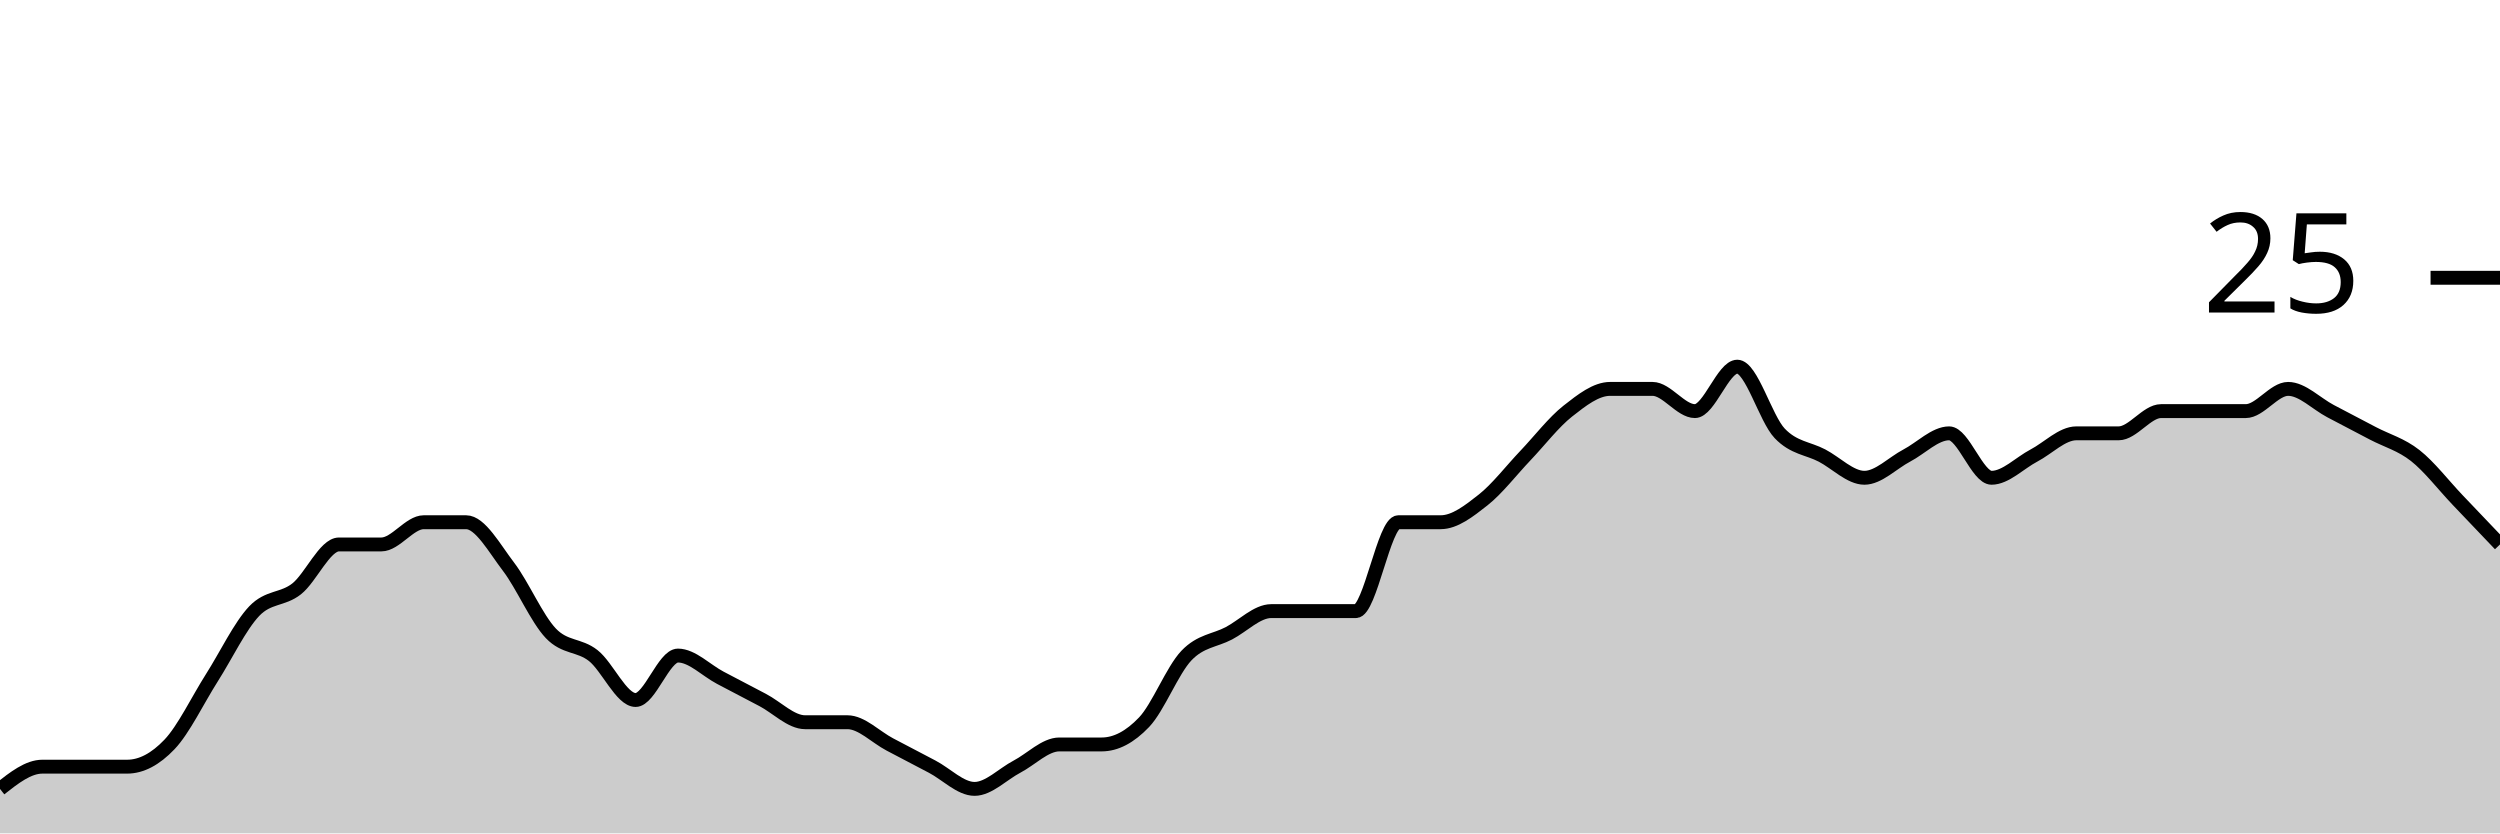
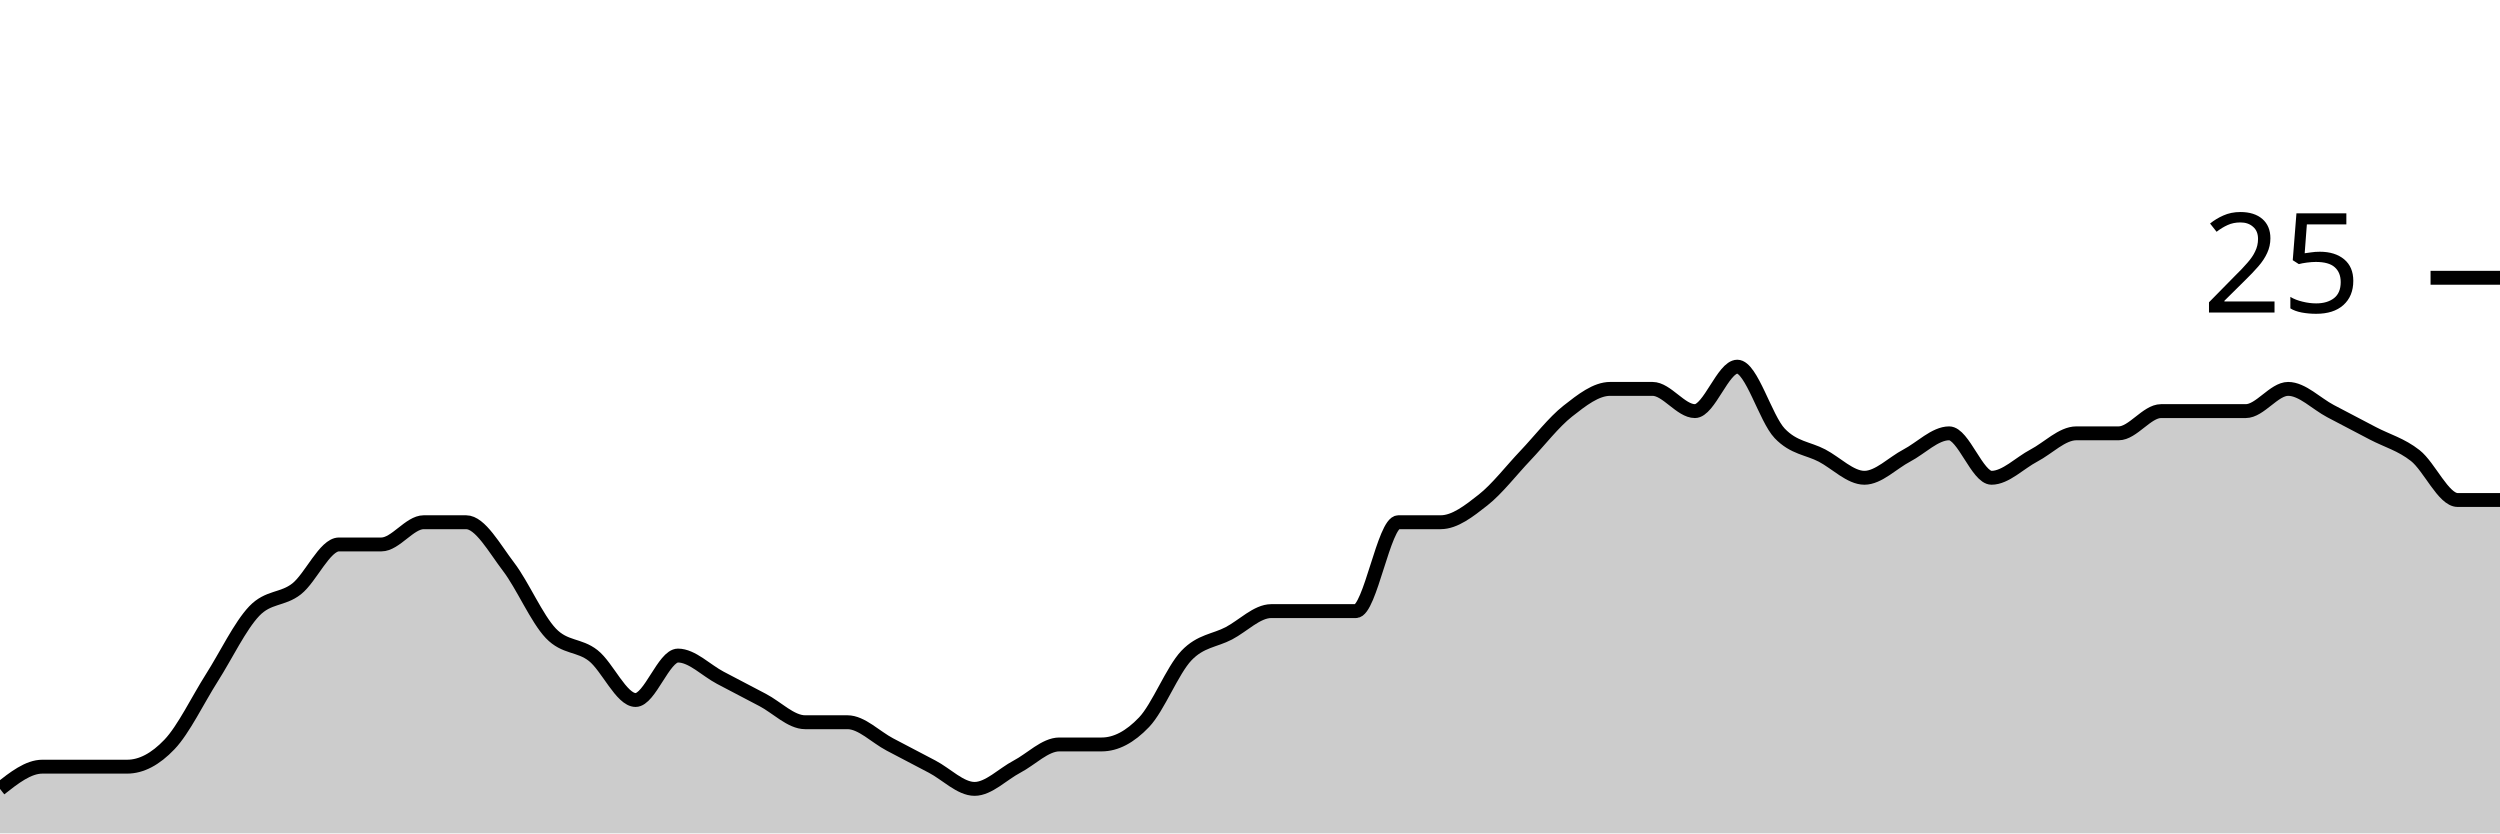
<svg xmlns="http://www.w3.org/2000/svg" viewBox="0 0 180 60">
  <g transform="translate(0,20)">
-     <path class="area" fill="rgba(0, 0, 0, 0.2)" d="M0,36.8C1.017,36,2.034,35.2,3.051,35.2C4.068,35.2,5.085,35.2,6.102,35.2C7.119,35.2,8.136,35.2,9.153,35.2C10.169,35.2,11.186,34.667,12.203,33.6C13.22,32.533,14.237,30.4,15.254,28.8C16.271,27.2,17.288,25.067,18.305,24C19.322,22.933,20.339,23.2,21.356,22.4C22.373,21.6,23.39,19.2,24.407,19.2C25.424,19.2,26.441,19.2,27.458,19.2C28.475,19.2,29.492,17.6,30.508,17.6C31.525,17.6,32.542,17.6,33.559,17.6C34.576,17.6,35.593,19.467,36.61,20.8C37.627,22.133,38.644,24.533,39.661,25.6C40.678,26.667,41.695,26.4,42.712,27.2C43.729,28,44.746,30.4,45.763,30.4C46.78,30.4,47.797,27.2,48.814,27.2C49.831,27.2,50.847,28.267,51.864,28.8C52.881,29.333,53.898,29.867,54.915,30.4C55.932,30.933,56.949,32,57.966,32C58.983,32,60,32,61.017,32C62.034,32,63.051,33.067,64.068,33.6C65.085,34.133,66.102,34.667,67.119,35.2C68.136,35.733,69.153,36.8,70.169,36.8C71.186,36.8,72.203,35.733,73.22,35.2C74.237,34.667,75.254,33.6,76.271,33.6C77.288,33.6,78.305,33.6,79.322,33.6C80.339,33.6,81.356,33.067,82.373,32C83.39,30.933,84.407,28.267,85.424,27.2C86.441,26.133,87.458,26.133,88.475,25.6C89.492,25.067,90.508,24,91.525,24C92.542,24,93.559,24,94.576,24C95.593,24,96.61,24,97.627,24C98.644,24,99.661,17.6,100.678,17.6C101.695,17.6,102.712,17.6,103.729,17.6C104.746,17.6,105.763,16.8,106.78,16C107.797,15.2,108.814,13.867,109.831,12.8C110.847,11.733,111.864,10.4,112.881,9.6C113.898,8.8,114.915,8,115.932,8C116.949,8,117.966,8,118.983,8C120,8,121.017,9.6,122.034,9.6C123.051,9.6,124.068,6.4,125.085,6.4C126.102,6.4,127.119,10.133,128.136,11.2C129.153,12.267,130.169,12.267,131.186,12.8C132.203,13.333,133.22,14.4,134.237,14.4C135.254,14.4,136.271,13.333,137.288,12.8C138.305,12.267,139.322,11.2,140.339,11.2C141.356,11.2,142.373,14.4,143.39,14.4C144.407,14.4,145.424,13.333,146.441,12.8C147.458,12.267,148.475,11.2,149.492,11.2C150.508,11.2,151.525,11.2,152.542,11.2C153.559,11.2,154.576,9.6,155.593,9.6C156.61,9.6,157.627,9.6,158.644,9.6C159.661,9.6,160.678,9.6,161.695,9.6C162.712,9.6,163.729,8,164.746,8C165.763,8,166.78,9.067,167.797,9.6C168.814,10.133,169.831,10.667,170.847,11.2C171.864,11.733,172.881,12,173.898,12.8C174.915,13.6,175.932,14.933,176.949,16C177.966,17.067,178.983,18.133,180,19.2L180,40C178.983,40,177.966,40,176.949,40C175.932,40,174.915,40,173.898,40C172.881,40,171.864,40,170.847,40C169.831,40,168.814,40,167.797,40C166.78,40,165.763,40,164.746,40C163.729,40,162.712,40,161.695,40C160.678,40,159.661,40,158.644,40C157.627,40,156.61,40,155.593,40C154.576,40,153.559,40,152.542,40C151.525,40,150.508,40,149.492,40C148.475,40,147.458,40,146.441,40C145.424,40,144.407,40,143.39,40C142.373,40,141.356,40,140.339,40C139.322,40,138.305,40,137.288,40C136.271,40,135.254,40,134.237,40C133.22,40,132.203,40,131.186,40C130.169,40,129.153,40,128.136,40C127.119,40,126.102,40,125.085,40C124.068,40,123.051,40,122.034,40C121.017,40,120,40,118.983,40C117.966,40,116.949,40,115.932,40C114.915,40,113.898,40,112.881,40C111.864,40,110.847,40,109.831,40C108.814,40,107.797,40,106.78,40C105.763,40,104.746,40,103.729,40C102.712,40,101.695,40,100.678,40C99.661,40,98.644,40,97.627,40C96.61,40,95.593,40,94.576,40C93.559,40,92.542,40,91.525,40C90.508,40,89.492,40,88.475,40C87.458,40,86.441,40,85.424,40C84.407,40,83.39,40,82.373,40C81.356,40,80.339,40,79.322,40C78.305,40,77.288,40,76.271,40C75.254,40,74.237,40,73.22,40C72.203,40,71.186,40,70.169,40C69.153,40,68.136,40,67.119,40C66.102,40,65.085,40,64.068,40C63.051,40,62.034,40,61.017,40C60,40,58.983,40,57.966,40C56.949,40,55.932,40,54.915,40C53.898,40,52.881,40,51.864,40C50.847,40,49.831,40,48.814,40C47.797,40,46.78,40,45.763,40C44.746,40,43.729,40,42.712,40C41.695,40,40.678,40,39.661,40C38.644,40,37.627,40,36.61,40C35.593,40,34.576,40,33.559,40C32.542,40,31.525,40,30.508,40C29.492,40,28.475,40,27.458,40C26.441,40,25.424,40,24.407,40C23.39,40,22.373,40,21.356,40C20.339,40,19.322,40,18.305,40C17.288,40,16.271,40,15.254,40C14.237,40,13.22,40,12.203,40C11.186,40,10.169,40,9.153,40C8.136,40,7.119,40,6.102,40C5.085,40,4.068,40,3.051,40C2.034,40,1.017,40,0,40Z" />
-     <path class="line" stroke="black" fill="none" d="M0,36.8C1.017,36,2.034,35.2,3.051,35.2C4.068,35.2,5.085,35.2,6.102,35.2C7.119,35.2,8.136,35.2,9.153,35.2C10.169,35.2,11.186,34.667,12.203,33.6C13.22,32.533,14.237,30.4,15.254,28.8C16.271,27.2,17.288,25.067,18.305,24C19.322,22.933,20.339,23.2,21.356,22.4C22.373,21.6,23.39,19.2,24.407,19.2C25.424,19.2,26.441,19.2,27.458,19.2C28.475,19.2,29.492,17.6,30.508,17.6C31.525,17.6,32.542,17.6,33.559,17.6C34.576,17.6,35.593,19.467,36.61,20.8C37.627,22.133,38.644,24.533,39.661,25.6C40.678,26.667,41.695,26.4,42.712,27.2C43.729,28,44.746,30.4,45.763,30.4C46.78,30.4,47.797,27.2,48.814,27.2C49.831,27.2,50.847,28.267,51.864,28.8C52.881,29.333,53.898,29.867,54.915,30.4C55.932,30.933,56.949,32,57.966,32C58.983,32,60,32,61.017,32C62.034,32,63.051,33.067,64.068,33.6C65.085,34.133,66.102,34.667,67.119,35.2C68.136,35.733,69.153,36.8,70.169,36.8C71.186,36.8,72.203,35.733,73.22,35.2C74.237,34.667,75.254,33.6,76.271,33.6C77.288,33.6,78.305,33.6,79.322,33.6C80.339,33.6,81.356,33.067,82.373,32C83.39,30.933,84.407,28.267,85.424,27.2C86.441,26.133,87.458,26.133,88.475,25.6C89.492,25.067,90.508,24,91.525,24C92.542,24,93.559,24,94.576,24C95.593,24,96.61,24,97.627,24C98.644,24,99.661,17.6,100.678,17.6C101.695,17.6,102.712,17.6,103.729,17.6C104.746,17.6,105.763,16.8,106.78,16C107.797,15.2,108.814,13.867,109.831,12.8C110.847,11.733,111.864,10.4,112.881,9.6C113.898,8.8,114.915,8,115.932,8C116.949,8,117.966,8,118.983,8C120,8,121.017,9.6,122.034,9.6C123.051,9.6,124.068,6.4,125.085,6.4C126.102,6.4,127.119,10.133,128.136,11.2C129.153,12.267,130.169,12.267,131.186,12.8C132.203,13.333,133.22,14.4,134.237,14.4C135.254,14.4,136.271,13.333,137.288,12.8C138.305,12.267,139.322,11.2,140.339,11.2C141.356,11.2,142.373,14.4,143.39,14.4C144.407,14.4,145.424,13.333,146.441,12.8C147.458,12.267,148.475,11.2,149.492,11.2C150.508,11.2,151.525,11.2,152.542,11.2C153.559,11.2,154.576,9.6,155.593,9.6C156.61,9.6,157.627,9.6,158.644,9.6C159.661,9.6,160.678,9.6,161.695,9.6C162.712,9.6,163.729,8,164.746,8C165.763,8,166.78,9.067,167.797,9.6C168.814,10.133,169.831,10.667,170.847,11.2C171.864,11.733,172.881,12,173.898,12.8C174.915,13.6,175.932,14.933,176.949,16C177.966,17.067,178.983,18.133,180,19.2" />
+     <path class="area" fill="rgba(0, 0, 0, 0.2)" d="M0,36.8C1.017,36,2.034,35.2,3.051,35.2C4.068,35.2,5.085,35.2,6.102,35.2C7.119,35.2,8.136,35.2,9.153,35.2C10.169,35.2,11.186,34.667,12.203,33.6C13.22,32.533,14.237,30.4,15.254,28.8C16.271,27.2,17.288,25.067,18.305,24C19.322,22.933,20.339,23.2,21.356,22.4C22.373,21.6,23.39,19.2,24.407,19.2C25.424,19.2,26.441,19.2,27.458,19.2C28.475,19.2,29.492,17.6,30.508,17.6C31.525,17.6,32.542,17.6,33.559,17.6C34.576,17.6,35.593,19.467,36.61,20.8C37.627,22.133,38.644,24.533,39.661,25.6C40.678,26.667,41.695,26.4,42.712,27.2C43.729,28,44.746,30.4,45.763,30.4C46.78,30.4,47.797,27.2,48.814,27.2C49.831,27.2,50.847,28.267,51.864,28.8C52.881,29.333,53.898,29.867,54.915,30.4C55.932,30.933,56.949,32,57.966,32C58.983,32,60,32,61.017,32C62.034,32,63.051,33.067,64.068,33.6C65.085,34.133,66.102,34.667,67.119,35.2C68.136,35.733,69.153,36.8,70.169,36.8C71.186,36.8,72.203,35.733,73.22,35.2C74.237,34.667,75.254,33.6,76.271,33.6C77.288,33.6,78.305,33.6,79.322,33.6C80.339,33.6,81.356,33.067,82.373,32C83.39,30.933,84.407,28.267,85.424,27.2C86.441,26.133,87.458,26.133,88.475,25.6C89.492,25.067,90.508,24,91.525,24C92.542,24,93.559,24,94.576,24C95.593,24,96.61,24,97.627,24C98.644,24,99.661,17.6,100.678,17.6C101.695,17.6,102.712,17.6,103.729,17.6C104.746,17.6,105.763,16.8,106.78,16C107.797,15.2,108.814,13.867,109.831,12.8C110.847,11.733,111.864,10.4,112.881,9.6C113.898,8.8,114.915,8,115.932,8C116.949,8,117.966,8,118.983,8C120,8,121.017,9.6,122.034,9.6C123.051,9.6,124.068,6.4,125.085,6.4C126.102,6.4,127.119,10.133,128.136,11.2C129.153,12.267,130.169,12.267,131.186,12.8C132.203,13.333,133.22,14.4,134.237,14.4C135.254,14.4,136.271,13.333,137.288,12.8C138.305,12.267,139.322,11.2,140.339,11.2C141.356,11.2,142.373,14.4,143.39,14.4C144.407,14.4,145.424,13.333,146.441,12.8C147.458,12.267,148.475,11.2,149.492,11.2C150.508,11.2,151.525,11.2,152.542,11.2C153.559,11.2,154.576,9.6,155.593,9.6C156.61,9.6,157.627,9.6,158.644,9.6C159.661,9.6,160.678,9.6,161.695,9.6C162.712,9.6,163.729,8,164.746,8C165.763,8,166.78,9.067,167.797,9.6C168.814,10.133,169.831,10.667,170.847,11.2C171.864,11.733,172.881,12,173.898,12.8C174.915,13.6,175.932,16,176.949,16C177.966,16,178.983,16,180,16L180,40C178.983,40,177.966,40,176.949,40C175.932,40,174.915,40,173.898,40C172.881,40,171.864,40,170.847,40C169.831,40,168.814,40,167.797,40C166.78,40,165.763,40,164.746,40C163.729,40,162.712,40,161.695,40C160.678,40,159.661,40,158.644,40C157.627,40,156.61,40,155.593,40C154.576,40,153.559,40,152.542,40C151.525,40,150.508,40,149.492,40C148.475,40,147.458,40,146.441,40C145.424,40,144.407,40,143.39,40C142.373,40,141.356,40,140.339,40C139.322,40,138.305,40,137.288,40C136.271,40,135.254,40,134.237,40C133.22,40,132.203,40,131.186,40C130.169,40,129.153,40,128.136,40C127.119,40,126.102,40,125.085,40C124.068,40,123.051,40,122.034,40C121.017,40,120,40,118.983,40C117.966,40,116.949,40,115.932,40C114.915,40,113.898,40,112.881,40C111.864,40,110.847,40,109.831,40C108.814,40,107.797,40,106.78,40C105.763,40,104.746,40,103.729,40C102.712,40,101.695,40,100.678,40C99.661,40,98.644,40,97.627,40C96.61,40,95.593,40,94.576,40C93.559,40,92.542,40,91.525,40C90.508,40,89.492,40,88.475,40C87.458,40,86.441,40,85.424,40C84.407,40,83.39,40,82.373,40C81.356,40,80.339,40,79.322,40C78.305,40,77.288,40,76.271,40C75.254,40,74.237,40,73.22,40C72.203,40,71.186,40,70.169,40C69.153,40,68.136,40,67.119,40C66.102,40,65.085,40,64.068,40C63.051,40,62.034,40,61.017,40C60,40,58.983,40,57.966,40C56.949,40,55.932,40,54.915,40C53.898,40,52.881,40,51.864,40C50.847,40,49.831,40,48.814,40C47.797,40,46.78,40,45.763,40C44.746,40,43.729,40,42.712,40C41.695,40,40.678,40,39.661,40C38.644,40,37.627,40,36.61,40C35.593,40,34.576,40,33.559,40C32.542,40,31.525,40,30.508,40C29.492,40,28.475,40,27.458,40C26.441,40,25.424,40,24.407,40C23.39,40,22.373,40,21.356,40C20.339,40,19.322,40,18.305,40C17.288,40,16.271,40,15.254,40C14.237,40,13.22,40,12.203,40C11.186,40,10.169,40,9.153,40C8.136,40,7.119,40,6.102,40C5.085,40,4.068,40,3.051,40C2.034,40,1.017,40,0,40Z" />
+     <path class="line" stroke="black" fill="none" d="M0,36.8C1.017,36,2.034,35.2,3.051,35.2C4.068,35.2,5.085,35.2,6.102,35.2C7.119,35.2,8.136,35.2,9.153,35.2C10.169,35.2,11.186,34.667,12.203,33.6C13.22,32.533,14.237,30.4,15.254,28.8C16.271,27.2,17.288,25.067,18.305,24C19.322,22.933,20.339,23.2,21.356,22.4C22.373,21.6,23.39,19.2,24.407,19.2C25.424,19.2,26.441,19.2,27.458,19.2C28.475,19.2,29.492,17.6,30.508,17.6C31.525,17.6,32.542,17.6,33.559,17.6C34.576,17.6,35.593,19.467,36.61,20.8C37.627,22.133,38.644,24.533,39.661,25.6C40.678,26.667,41.695,26.4,42.712,27.2C43.729,28,44.746,30.4,45.763,30.4C46.78,30.4,47.797,27.2,48.814,27.2C49.831,27.2,50.847,28.267,51.864,28.8C52.881,29.333,53.898,29.867,54.915,30.4C55.932,30.933,56.949,32,57.966,32C58.983,32,60,32,61.017,32C62.034,32,63.051,33.067,64.068,33.6C65.085,34.133,66.102,34.667,67.119,35.2C68.136,35.733,69.153,36.8,70.169,36.8C71.186,36.8,72.203,35.733,73.22,35.2C74.237,34.667,75.254,33.6,76.271,33.6C77.288,33.6,78.305,33.6,79.322,33.6C80.339,33.6,81.356,33.067,82.373,32C83.39,30.933,84.407,28.267,85.424,27.2C86.441,26.133,87.458,26.133,88.475,25.6C89.492,25.067,90.508,24,91.525,24C92.542,24,93.559,24,94.576,24C95.593,24,96.61,24,97.627,24C98.644,24,99.661,17.6,100.678,17.6C101.695,17.6,102.712,17.6,103.729,17.6C104.746,17.6,105.763,16.8,106.78,16C107.797,15.2,108.814,13.867,109.831,12.8C110.847,11.733,111.864,10.4,112.881,9.6C113.898,8.8,114.915,8,115.932,8C116.949,8,117.966,8,118.983,8C120,8,121.017,9.6,122.034,9.6C123.051,9.6,124.068,6.4,125.085,6.4C126.102,6.4,127.119,10.133,128.136,11.2C129.153,12.267,130.169,12.267,131.186,12.8C132.203,13.333,133.22,14.4,134.237,14.4C135.254,14.4,136.271,13.333,137.288,12.8C138.305,12.267,139.322,11.2,140.339,11.2C141.356,11.2,142.373,14.4,143.39,14.4C144.407,14.4,145.424,13.333,146.441,12.8C147.458,12.267,148.475,11.2,149.492,11.2C150.508,11.2,151.525,11.2,152.542,11.2C153.559,11.2,154.576,9.6,155.593,9.6C156.61,9.6,157.627,9.6,158.644,9.6C159.661,9.6,160.678,9.6,161.695,9.6C162.712,9.6,163.729,8,164.746,8C165.763,8,166.78,9.067,167.797,9.6C168.814,10.133,169.831,10.667,170.847,11.2C171.864,11.733,172.881,12,173.898,12.8C174.915,13.6,175.932,16,176.949,16C177.966,16,178.983,16,180,16" />
    <path class="axis-ceiling" stroke-width="1" stroke="black" fill="none" d="M175,0L180,0" />
    <text class="axis-ceiling-label" font-family="sans-serif" text-anchor="end" font-size="10px" x="170" y="2.5">25</text>
  </g>
</svg>
